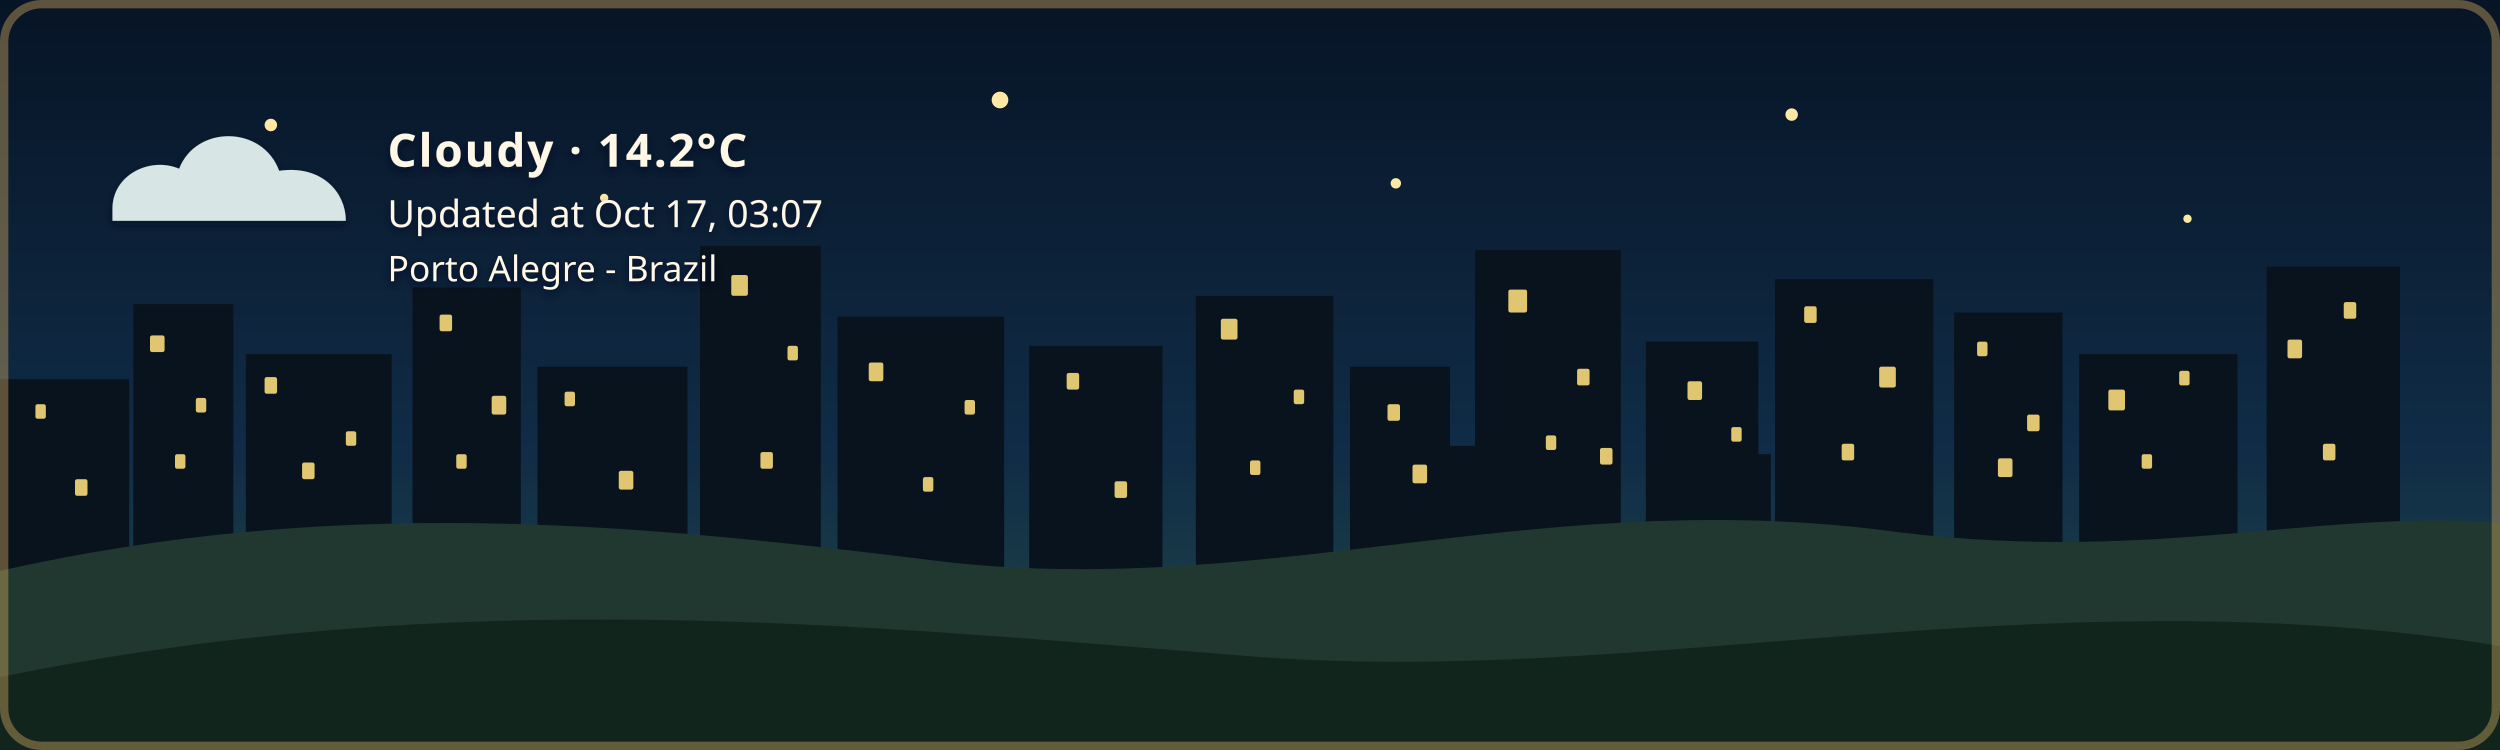
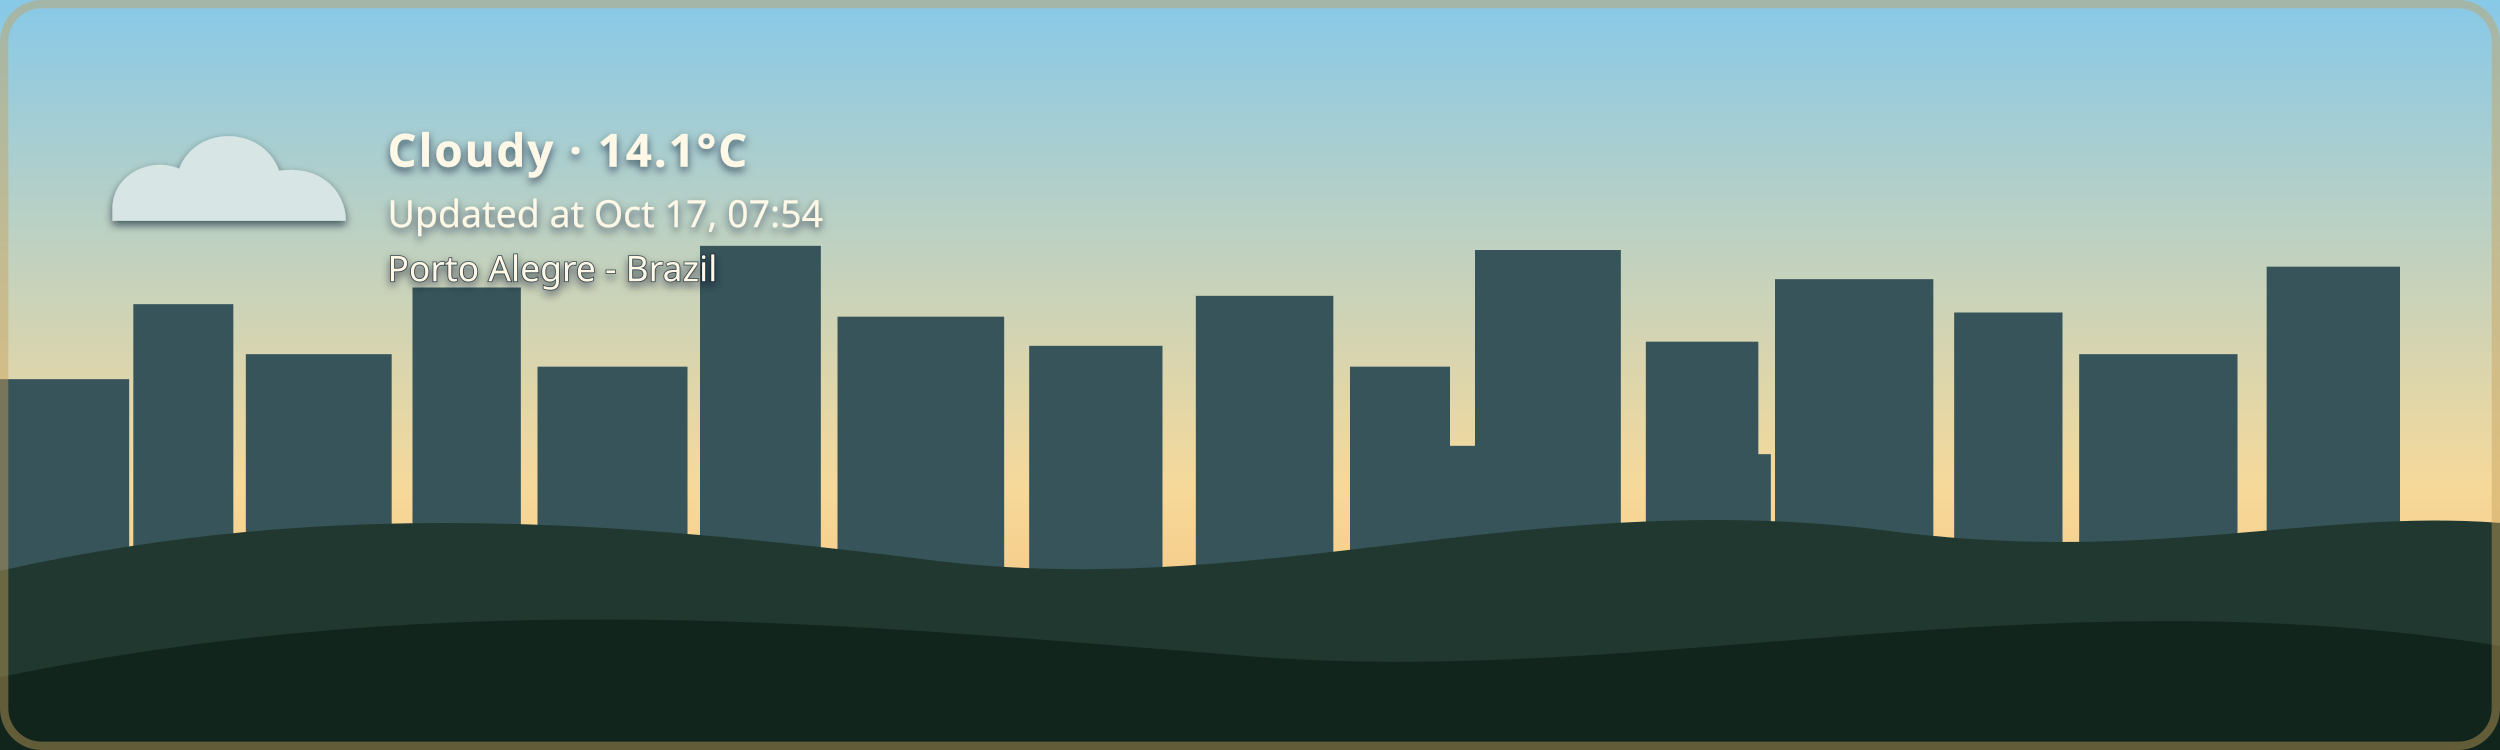
- <svg xmlns="http://www.w3.org/2000/svg" width="1200" height="360" viewBox="0 0 1200 360" role="img" aria-labelledby="title description" class="github-time-night weather-cloudy alert-none" data-temperature="14.2°C" lang="en-US">
+ <svg xmlns="http://www.w3.org/2000/svg" width="1200" height="360" viewBox="0 0 1200 360" role="img" aria-labelledby="title description" class="github-time-day weather-cloudy alert-none" data-temperature="14.1°C" lang="en-US">
  <defs>
    <linearGradient id="daySky" x1="0" y1="0" x2="0" y2="1">
      <stop offset="0%" stop-color="#87c9e8" />
      <stop offset="65%" stop-color="#f6d99a" />
      <stop offset="100%" stop-color="#f4b66e" />
    </linearGradient>
    <linearGradient id="sunsetSky" x1="0" y1="0" x2="0" y2="1">
      <stop offset="0%" stop-color="#4d568f" />
      <stop offset="55%" stop-color="#d46a66" />
      <stop offset="100%" stop-color="#f4a259" />
    </linearGradient>
    <linearGradient id="nightSky" x1="0" y1="0" x2="0" y2="1">
      <stop offset="0%" stop-color="#071426" />
      <stop offset="60%" stop-color="#102c46" />
      <stop offset="100%" stop-color="#244b4a" />
    </linearGradient>
    <linearGradient id="dawnSky" x1="0" y1="0" x2="0" y2="1">
      <stop offset="0%" stop-color="#766b9f" />
      <stop offset="55%" stop-color="#d7939b" />
      <stop offset="100%" stop-color="#f4c280" />
    </linearGradient>
    <radialGradient id="weatherSunFill" cx="35%" cy="30%" r="72%">
      <stop offset="0%" stop-color="#fff4b8" />
      <stop offset="58%" stop-color="#ffdc7a" />
      <stop offset="100%" stop-color="#f2b84f" />
    </radialGradient>
    <linearGradient id="weatherMoonFill" x1="0" y1="0" x2="1" y2="1">
      <stop offset="0%" stop-color="#fff4bd" />
      <stop offset="62%" stop-color="#ffe08a" />
      <stop offset="100%" stop-color="#e9b957" />
    </linearGradient>
    <filter id="weatherContentShadow" x="-20" y="-20" width="500" height="180" filterUnits="userSpaceOnUse">
      <feGaussianBlur in="SourceAlpha" stdDeviation="2" result="shadowBlur" />
      <feOffset in="shadowBlur" dx="0" dy="2" result="shadowOffset" />
      <feFlood flood-color="#071426" flood-opacity="0.65" result="shadowColor" />
      <feComposite in="shadowColor" in2="shadowOffset" operator="in" result="shadow" />
      <feMerge>
        <feMergeNode in="shadow" />
        <feMergeNode in="SourceGraphic" />
      </feMerge>
    </filter>
  </defs>
  <style>
    /* The sky state is updated by the GitHub Action based on local time. */

    .sky {
      animation: none !important;
    }

    .github-time-day .day-sky,
    .github-time-sunset .sunset-sky,
    .github-time-night .night-sky,
    .github-time-dawn .dawn-sky {
      opacity: 1;
    }

    .github-time-day .sunset-sky,
    .github-time-day .night-sky,
    .github-time-day .dawn-sky,
    .github-time-sunset .day-sky,
    .github-time-sunset .night-sky,
    .github-time-sunset .dawn-sky,
    .github-time-night .day-sky,
    .github-time-night .sunset-sky,
    .github-time-night .dawn-sky,
    .github-time-dawn .day-sky,
    .github-time-dawn .sunset-sky,
    .github-time-dawn .night-sky {
      opacity: 0;
    }

    .github-time-day .day-sky,
    .github-time-sunset .sunset-sky,
    .github-time-night .night-sky,
    .github-time-dawn .dawn-sky {
      animation: sky-fade-in 2.5s ease both !important;
    }

    .weather-effect {
      display: none;
    }

    .github-time-night.weather-clear .weather-moon,
    .github-time-day.weather-clear .weather-sun,
    .github-time-sunset.weather-clear .weather-sun,
    .github-time-dawn.weather-clear .weather-sun,
    .weather-cloudy .weather-cloud,
    .weather-rain .weather-cloud,
    .weather-rain .weather-rainfall,
    .weather-wind-rain .weather-cloud,
    .weather-wind-rain .weather-wind,
    .weather-wind-rain .weather-wind-rainfall,
    .weather-storm .weather-cloud,
    .weather-storm .weather-rainfall,
    .weather-storm .weather-lightning,
    .weather-snow .weather-cloud,
    .weather-snow .weather-snowfall {
      display: block;
    }

    .weather-sun {
      transform-box: fill-box;
      transform-origin: center;
      animation: weather-pulse 4s ease-in-out infinite;
    }

    .weather-moon {
      animation: moon-glow 4s ease-in-out infinite;
    }

    .weather-cloud path {
      animation: cloud-drift 8s ease-in-out infinite alternate;
    }

    .weather-rainfall path {
      animation: rain-fall 1.4s linear infinite;
    }

    .weather-rainfall path:nth-child(2) {
      animation-delay: 0.35s;
    }

    .weather-rainfall path:nth-child(3) {
      animation-delay: 0.7s;
    }

    .weather-wind-rainfall path {
      animation: wind-rain-fall 1.15s linear infinite;
    }

    .weather-wind-rainfall path:nth-child(2) {
      animation-delay: 0.3s;
    }

    .weather-wind-rainfall path:nth-child(3) {
      animation-delay: 0.6s;
    }

    .weather-wind path {
      animation: wind-sweep 1.8s ease-in-out infinite;
    }

    .weather-wind path:nth-child(2) {
      animation-delay: 0.45s;
    }

    .weather-snowfall circle {
      animation: snow-fall 3s ease-in-out infinite;
    }

    .weather-snowfall circle:nth-child(2) {
      animation-delay: 1s;
    }

    .weather-snowfall circle:nth-child(3) {
      animation-delay: 2s;
    }

    .weather-lightning {
      animation: lightning-flash 4s ease-in-out infinite;
    }

    svg.github-time-day .city-back,
    svg.github-time-day .city-mid {
      fill: #36545a;
    }

    svg.github-time-sunset .city-back,
    svg.github-time-sunset .city-mid {
      fill: #303247;
    }

    svg.github-time-night .city-back,
    svg.github-time-night .city-mid {
      fill: #08131d;
    }

    svg.github-time-dawn .city-back,
    svg.github-time-dawn .city-mid {
      fill: #404158;
    }

    .city-window {
      opacity: 0;
      fill: #f8d97a;
    }

    svg.github-time-night .city-window,
    svg.github-time-dawn .city-window,
    svg.github-time-sunset .city-window {
      opacity: 0.9;
    }

    .city-window rect {
      animation: city-window-toggle-a 20s steps(1, end) infinite;
    }

    .city-window rect:nth-child(3n) {
      animation-name: city-window-toggle-b;
      animation-delay: -4s;
    }

    .city-window rect:nth-child(4n) {
      animation-name: city-window-toggle-c;
      animation-delay: -9s;
    }

    .city-window rect:nth-child(5n) {
      animation-name: city-window-toggle-d;
      animation-delay: -13s;
    }

    .city-window rect:nth-child(7n) {
      animation-name: city-window-toggle-e;
      animation-delay: -17s;
    }

    #weather-alert-level,
    #weather-alert-detail {
      display: none;
    }

    svg.alert-yellow #weather-alert-level,
    svg.alert-yellow #weather-alert-detail,
    svg.alert-orange #weather-alert-level,
    svg.alert-orange #weather-alert-detail,
    svg.alert-red #weather-alert-level,
    svg.alert-red #weather-alert-detail {
      display: block;
    }

    svg.alert-yellow #weather-alert-level {
      fill: #f4d35e;
    }

    svg.alert-yellow #weather-alert-detail {
      fill: #fff3b3;
    }

    svg.alert-orange #weather-alert-level {
      fill: #f9a74f;
    }

    svg.alert-orange #weather-alert-detail {
      fill: #ffd0a0;
    }

    svg.alert-red #weather-alert-level {
      fill: #ff675c;
    }

    svg.alert-red #weather-alert-detail {
      fill: #ffc2bf;
    }

    #weather-description,
    #weather-time,
    #weather-alert-level,
    #weather-alert-detail,
    #weather-location {
      animation: info-fade-in 1.5s ease both;
      font-family: sans-serif;
    }

    #weather-description {
      letter-spacing: 0.04em;
    }

    @keyframes sky-fade-in {
      from {
        opacity: 0;
      }

      to {
        opacity: 1;
      }
    }

    @keyframes info-fade-in {
      from {
        opacity: 0;
        transform: translateY(6px);
      }

      to {
        opacity: 1;
        transform: translateY(0);
      }
    }

    @keyframes weather-pulse {
      0%,
      100% {
        opacity: 0.85;
        transform: scale(0.96);
      }

      50% {
        opacity: 1;
        transform: scale(1.04);
      }
    }

    @keyframes moon-glow {
      0%,
      100% {
        opacity: 0.8;
      }

      50% {
        opacity: 1;
      }
    }

    @keyframes cloud-drift {
      from {
        transform: translateX(-5px);
      }

      to {
        transform: translateX(8px);
      }
    }

    @keyframes rain-fall {
      0% {
        opacity: 0;
        transform: translateY(-7px);
      }

      25%,
      75% {
        opacity: 1;
      }

      100% {
        opacity: 0;
        transform: translateY(10px);
      }
    }

    @keyframes wind-rain-fall {
      0% {
        opacity: 0;
        transform: translate(-6px, -5px);
      }

      25%,
      75% {
        opacity: 1;
      }

      100% {
        opacity: 0;
        transform: translate(8px, 10px);
      }
    }

    @keyframes wind-sweep {
      0%,
      100% {
        opacity: 0.3;
        transform: translateX(-7px);
      }

      50% {
        opacity: 1;
        transform: translateX(6px);
      }
    }

    @keyframes snow-fall {
      0%,
      100% {
        opacity: 0.35;
        transform: translateY(-5px);
      }

      50% {
        opacity: 1;
        transform: translate(5px, 8px);
      }
    }

    @keyframes lightning-flash {
      0%,
      88%,
      100% {
        opacity: 0;
      }

      90%,
      93% {
        opacity: 1;
      }
    }

    @keyframes city-window-toggle-a {
      0%,
      19%,
      61%,
      100% {
        opacity: 1;
      }

      20%,
      60% {
        opacity: 0;
      }
    }

    @keyframes city-window-toggle-b {
      0%,
      34%,
      76%,
      100% {
        opacity: 0;
      }

      35%,
      75% {
        opacity: 1;
      }
    }

    @keyframes city-window-toggle-c {
      0%,
      24%,
      46%,
      100% {
        opacity: 1;
      }

      25%,
      45% {
        opacity: 0;
      }
    }

    @keyframes city-window-toggle-d {
      0%,
      49%,
      86%,
      100% {
        opacity: 1;
      }

      50%,
      85% {
        opacity: 0;
      }
    }

    @keyframes city-window-toggle-e {
      0%,
      14%,
      56%,
      100% {
        opacity: 0;
      }

      15%,
      55% {
        opacity: 1;
      }
    }

    .stars {
      opacity: 0;
    }

    .github-time-sunset .stars,
    .github-time-dawn .stars {
      opacity: 0.35;
    }

    .github-time-night .stars {
      opacity: 1;
    }

    .star {
      animation: twinkle 2.5s ease-in-out infinite;
      transform-box: fill-box;
      transform-origin: center;
    }

    .star:nth-child(2) {
      animation-delay: 0.5s;
    }

    .star:nth-child(3) {
      animation-delay: 1s;
    }

    .star:nth-child(4) {
      animation-delay: 1.5s;
    }

    @keyframes twinkle {
      0%,
      100% {
        opacity: 0.25;
        transform: scale(0.8);
      }

      50% {
        opacity: 1;
        transform: scale(1.25);
      }
    }

    /*
     * Disable animations when the visitor has requested reduced motion.
     */
    @media (prefers-reduced-motion: reduce) {
      .sky,
      .stars,
      .star,
      .weather-sun,
      .weather-moon,
      .weather-cloud path,
      .weather-rainfall path,
      .weather-wind-rainfall path,
      .weather-wind path,
      .weather-snowfall circle,
      .weather-lightning,
      .city-window rect,
      #weather-description,
      #weather-time,
      #weather-alert-level,
      #weather-alert-detail,
      #weather-location {
        animation: none !important;
      }
    }
  </style>
  <g id="skies">
    <rect class="sky day-sky" width="1200" height="360" fill="url(#daySky)" />
    <rect class="sky sunset-sky" width="1200" height="360" fill="url(#sunsetSky)" />
    <rect class="sky night-sky" width="1200" height="360" fill="url(#nightSky)" />
    <rect class="sky dawn-sky" width="1200" height="360" fill="url(#dawnSky)" />
  </g>
  <g class="stars" fill="#ffe8a3">
    <circle class="star" cx="130" cy="60" r="3" />
    <circle class="star" cx="290" cy="95" r="2" />
    <circle class="star" cx="480" cy="48" r="4" />
    <circle class="star" cx="670" cy="88" r="2.5" />
    <circle class="star" cx="860" cy="55" r="3" />
    <circle class="star" cx="1050" cy="105" r="2" />
  </g>
  <g class="city-shape">
    <g class="city-back">
      <rect x="0" y="182" width="62" height="94" />
      <rect x="64" y="146" width="48" height="130" />
      <rect x="118" y="170" width="70" height="106" />
      <rect x="198" y="138" width="52" height="138" />
      <rect x="258" y="176" width="72" height="100" />
      <rect x="336" y="118" width="58" height="158" />
      <rect x="402" y="152" width="80" height="124" />
      <rect x="494" y="166" width="64" height="110" />
      <rect x="574" y="142" width="66" height="134" />
      <rect x="648" y="176" width="48" height="100" />
      <rect x="708" y="120" width="70" height="156" />
      <rect x="790" y="164" width="54" height="112" />
      <rect x="852" y="134" width="76" height="142" />
      <rect x="938" y="150" width="52" height="126" />
      <rect x="998" y="170" width="76" height="106" />
      <rect x="1088" y="128" width="64" height="148" />
    </g>
    <g class="city-mid">
      <rect x="24" y="226" width="28" height="50" />
      <rect x="88" y="210" width="18" height="66" />
      <rect x="148" y="218" width="22" height="58" />
      <rect x="214" y="206" width="22" height="70" />
      <rect x="282" y="210" width="18" height="66" />
      <rect x="362" y="206" width="22" height="70" />
      <rect x="430" y="220" width="18" height="56" />
      <rect x="528" y="220" width="20" height="56" />
      <rect x="606" y="214" width="22" height="62" />
      <rect x="690" y="214" width="18" height="62" />
      <rect x="754" y="208" width="18" height="68" />
      <rect x="830" y="218" width="20" height="58" />
      <rect x="892" y="214" width="18" height="62" />
      <rect x="960" y="224" width="18" height="52" />
      <rect x="1018" y="218" width="22" height="58" />
      <rect x="1108" y="210" width="18" height="66" />
    </g>
    <g class="city-window">
      <rect x="17" y="194" width="5" height="7" rx="1" />
      <rect x="36" y="230" width="6" height="8" rx="1" />
      <rect x="72" y="161" width="7" height="8" rx="1" />
      <rect x="84" y="218" width="5" height="7" rx="1" />
      <rect x="94" y="191" width="5" height="7" rx="1" />
      <rect x="127" y="181" width="6" height="8" rx="1" />
      <rect x="145" y="222" width="6" height="8" rx="1" />
      <rect x="166" y="207" width="5" height="7" rx="1" />
      <rect x="211" y="151" width="6" height="8" rx="1" />
      <rect x="219" y="218" width="5" height="7" rx="1" />
      <rect x="236" y="190" width="7" height="9" rx="1" />
      <rect x="271" y="188" width="5" height="7" rx="1" />
      <rect x="297" y="226" width="7" height="9" rx="1" />
      <rect x="351" y="132" width="8" height="10" rx="1" />
      <rect x="365" y="217" width="6" height="8" rx="1" />
      <rect x="378" y="166" width="5" height="7" rx="1" />
      <rect x="417" y="174" width="7" height="9" rx="1" />
      <rect x="443" y="229" width="5" height="7" rx="1" />
      <rect x="463" y="192" width="5" height="7" rx="1" />
      <rect x="512" y="179" width="6" height="8" rx="1" />
      <rect x="535" y="231" width="6" height="8" rx="1" />
      <rect x="586" y="153" width="8" height="10" rx="1" />
      <rect x="600" y="221" width="5" height="7" rx="1" />
      <rect x="621" y="187" width="5" height="7" rx="1" />
      <rect x="666" y="194" width="6" height="8" rx="1" />
      <rect x="678" y="223" width="7" height="9" rx="1" />
      <rect x="724" y="139" width="9" height="11" rx="1" />
      <rect x="742" y="209" width="5" height="7" rx="1" />
      <rect x="757" y="177" width="6" height="8" rx="1" />
      <rect x="768" y="215" width="6" height="8" rx="1" />
      <rect x="810" y="183" width="7" height="9" rx="1" />
      <rect x="831" y="205" width="5" height="7" rx="1" />
      <rect x="866" y="147" width="6" height="8" rx="1" />
      <rect x="884" y="213" width="6" height="8" rx="1" />
      <rect x="902" y="176" width="8" height="10" rx="1" />
      <rect x="949" y="164" width="5" height="7" rx="1" />
      <rect x="959" y="220" width="7" height="9" rx="1" />
      <rect x="973" y="199" width="6" height="8" rx="1" />
      <rect x="1012" y="187" width="8" height="10" rx="1" />
      <rect x="1028" y="218" width="5" height="7" rx="1" />
      <rect x="1046" y="178" width="5" height="7" rx="1" />
      <rect x="1098" y="163" width="7" height="9" rx="1" />
      <rect x="1115" y="213" width="6" height="8" rx="1" />
      <rect x="1125" y="145" width="6" height="8" rx="1" />
    </g>
  </g>
  <g transform="translate(54 48)" filter="url(#weatherContentShadow)">
    <g class="weather-effect weather-sun">
      <circle cx="34" cy="34" r="23" fill="url(#weatherSunFill)" />
      <g stroke="#ffd66f" stroke-width="4" stroke-linecap="round">
        <path d="M 34 0 V 8" />
        <path d="M 34 60 V 68" />
        <path d="M 0 34 H 8" />
        <path d="M 60 34 H 68" />
        <path d="M 10 10 L 16 16" />
        <path d="M 52 52 L 58 58" />
        <path d="M 58 10 L 52 16" />
        <path d="M 16 52 L 10 58" />
      </g>
    </g>
    <g class="weather-effect weather-moon">
      <path d="M 54 4 C 38 7, 26 20, 26 36 C 26 53, 39 66, 56 66 C 65 66, 74 62, 80 56 C 76 57, 72 58, 68 58 C 51 58, 38 45, 38 28 C 38 18, 44 9, 54 4 Z" fill="url(#weatherMoonFill)" />
    </g>
    <g class="weather-effect weather-cloud" fill="#d7e5e5">
      <path d="M 0 52 C 0 36, 18 27, 32 33 C 40 12, 72 12, 80 34 C 100 31, 112 44, 112 58 H 0 Z" />
    </g>
    <g class="weather-effect weather-rainfall" stroke="#b9e3ed" stroke-width="4" stroke-linecap="round">
      <path d="M 22 72 l -7 17" />
      <path d="M 52 72 l -7 17" />
      <path d="M 82 72 l -7 17" />
    </g>
    <g class="weather-effect weather-wind-rainfall" stroke="#b9e3ed" stroke-width="4" stroke-linecap="round">
      <path d="M 50 70 l -10 19" />
      <path d="M 75 70 l -10 19" />
      <path d="M 100 70 l -10 19" />
    </g>
    <g class="weather-effect weather-wind" fill="none" stroke="#eef8ff" stroke-width="3.5" stroke-linecap="round">
      <path d="M 2 73 C 12 68, 22 68, 32 72" />
      <path d="M 2 88 C 13 83, 24 83, 34 87" />
    </g>
    <g class="weather-effect weather-lightning" fill="#ffe37b">
      <path d="M 62 68 l -14 27 h 12 l -7 20 l 24 -31 h -13 z" />
    </g>
    <g class="weather-effect weather-snowfall" fill="#eef8ff">
      <circle cx="22" cy="78" r="4" />
      <circle cx="52" cy="91" r="4" />
      <circle cx="82" cy="78" r="4" />
    </g>
-     <text id="weather-description" x="132" y="32" fill="#fff8e7" font-family="sans-serif" font-size="22" font-weight="600">Cloudy · 14.2°C</text>
-     <text id="weather-time" x="132" y="61" fill="#fff8e7" font-family="sans-serif" font-size="18">Updated at Oct 17, 03:07</text>
+     <text id="weather-description" x="132" y="32" fill="#fff8e7" font-family="sans-serif" font-size="22" font-weight="600">Cloudy · 14.1°C</text>
+     <text id="weather-time" x="132" y="61" fill="#fff8e7" font-family="sans-serif" font-size="18">Updated at Oct 17, 07:54</text>
    <text id="weather-alert-level" x="132" y="87" fill="#eaf3ff" font-family="sans-serif" font-size="12" font-weight="700" letter-spacing="1.8" />
    <text id="weather-alert-detail" x="132" y="108" fill="#eef7ff" font-family="sans-serif" font-size="14" opacity="0.9" />
    <text id="weather-location" x="132" y="87" fill="#fff8e7" stroke="#071426" stroke-width="0.8" stroke-opacity="0.65" paint-order="stroke fill" font-family="sans-serif" font-size="17" font-weight="500">Porto Alegre - Brazil</text>
  </g>
  <path d="       M 0 274       C 160 238, 300 251, 440 268       C 600 290, 730 234, 900 254       C 1030 272, 1110 244, 1200 251       L 1200 360       L 0 360       Z     " fill="#20382f" />
  <path d="       M 0 325       C 220 280, 410 300, 600 315       C 790 330, 980 275, 1200 310       L 1200 360       L 0 360       Z     " fill="#12251d" />
  <rect x="2" y="2" width="1196" height="356" rx="18" fill="none" stroke="#c6a15b" stroke-width="4" stroke-opacity="0.45" />
</svg>
